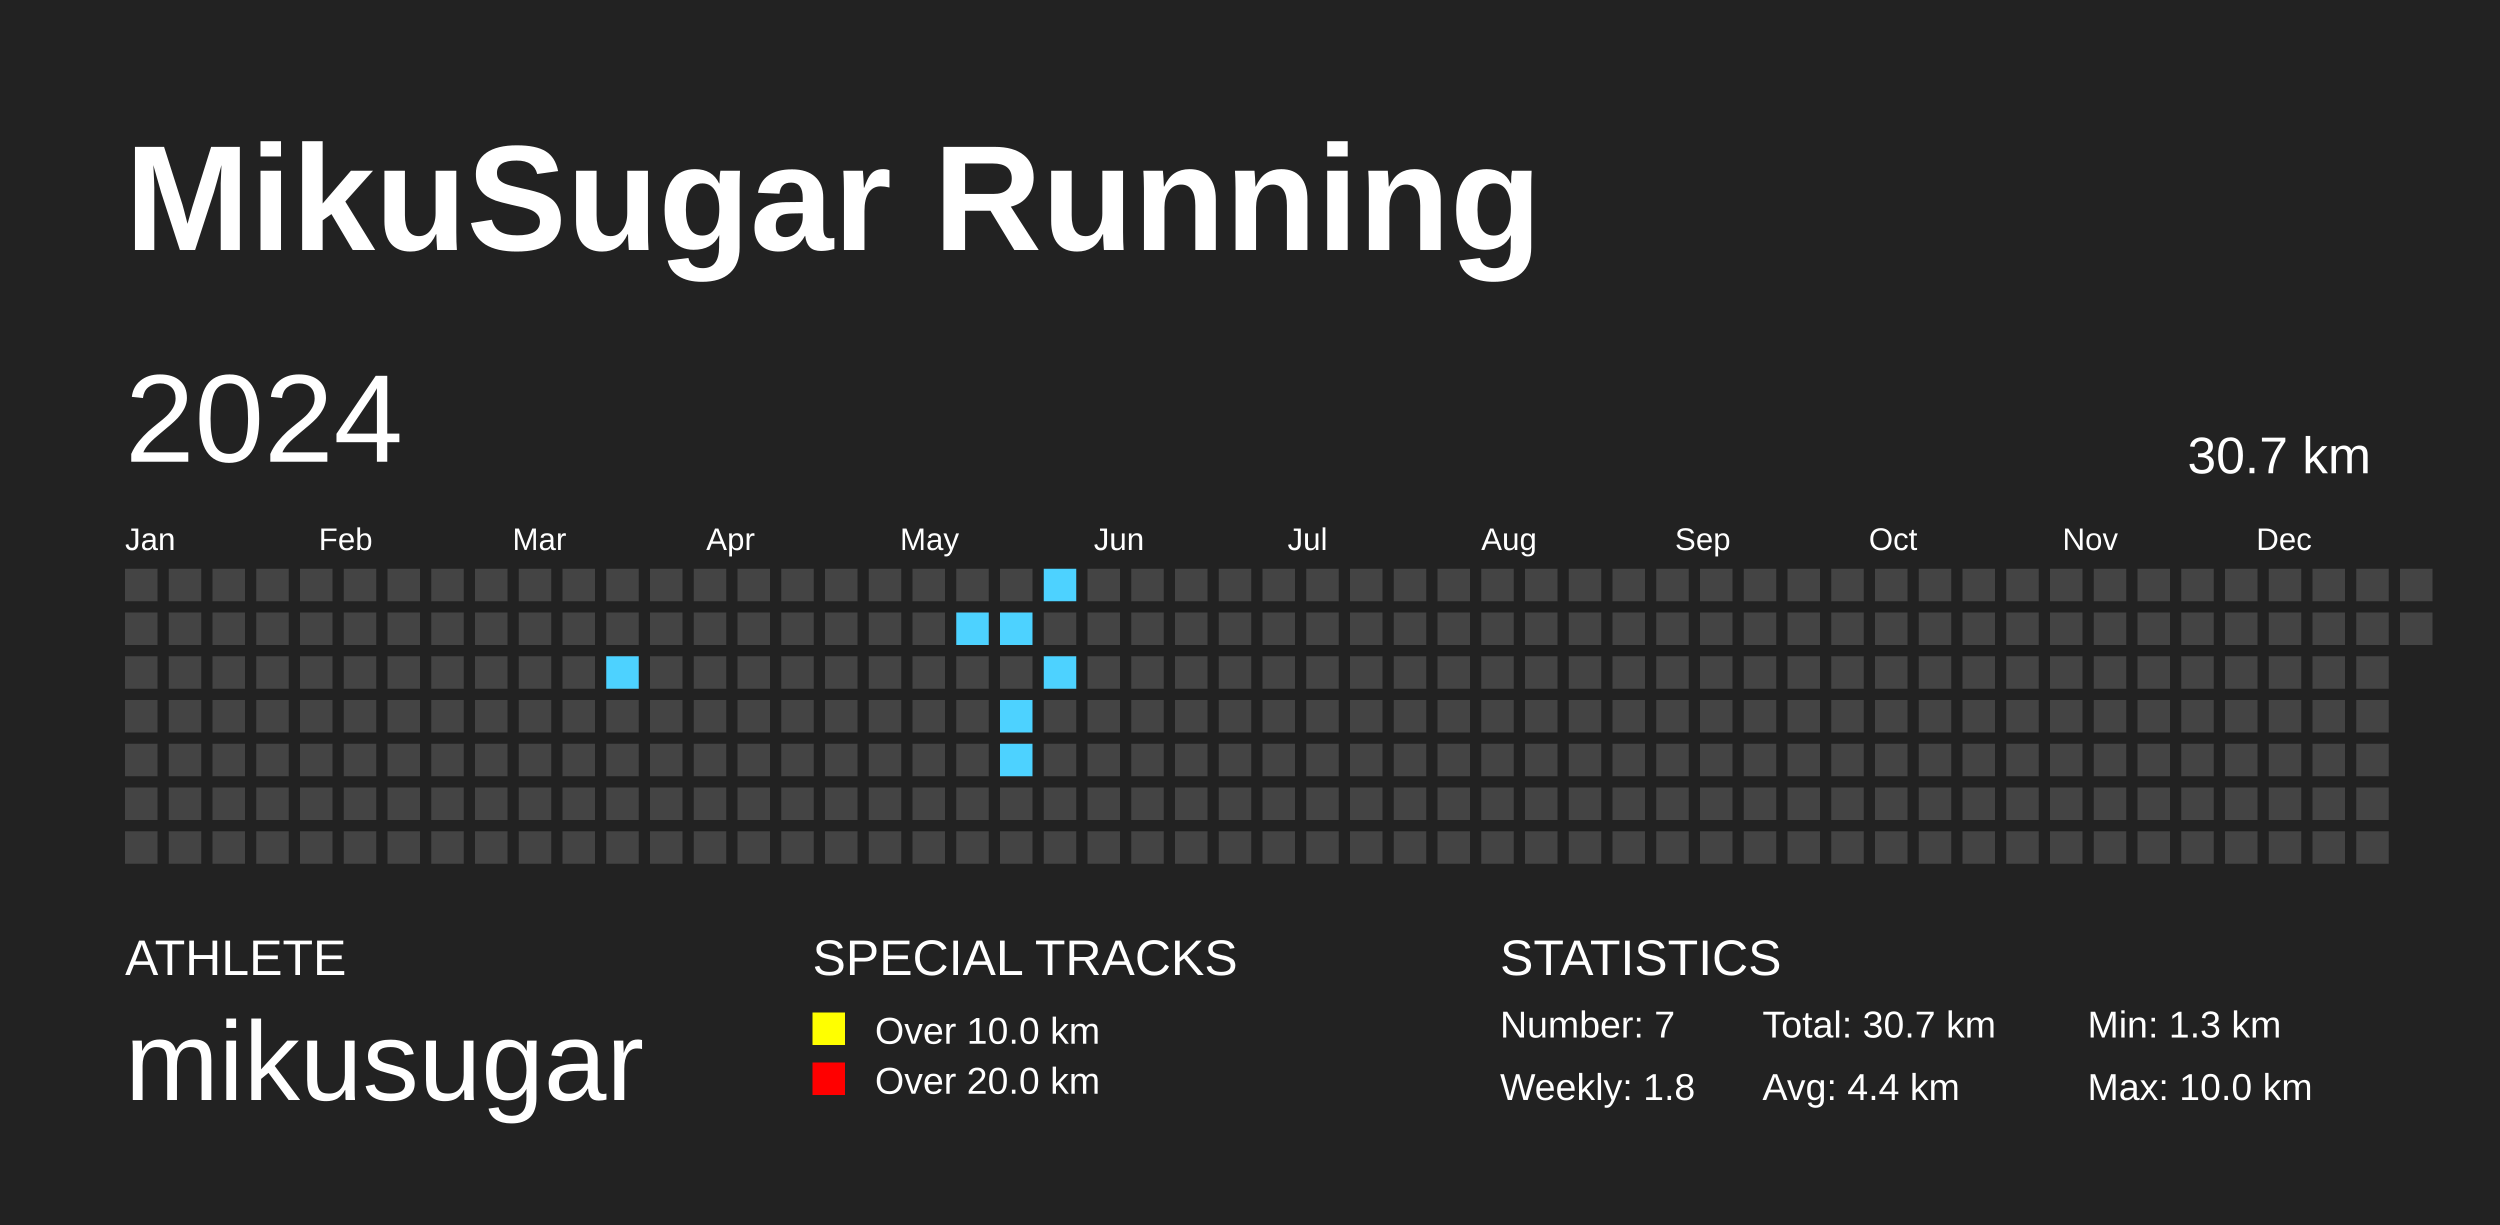
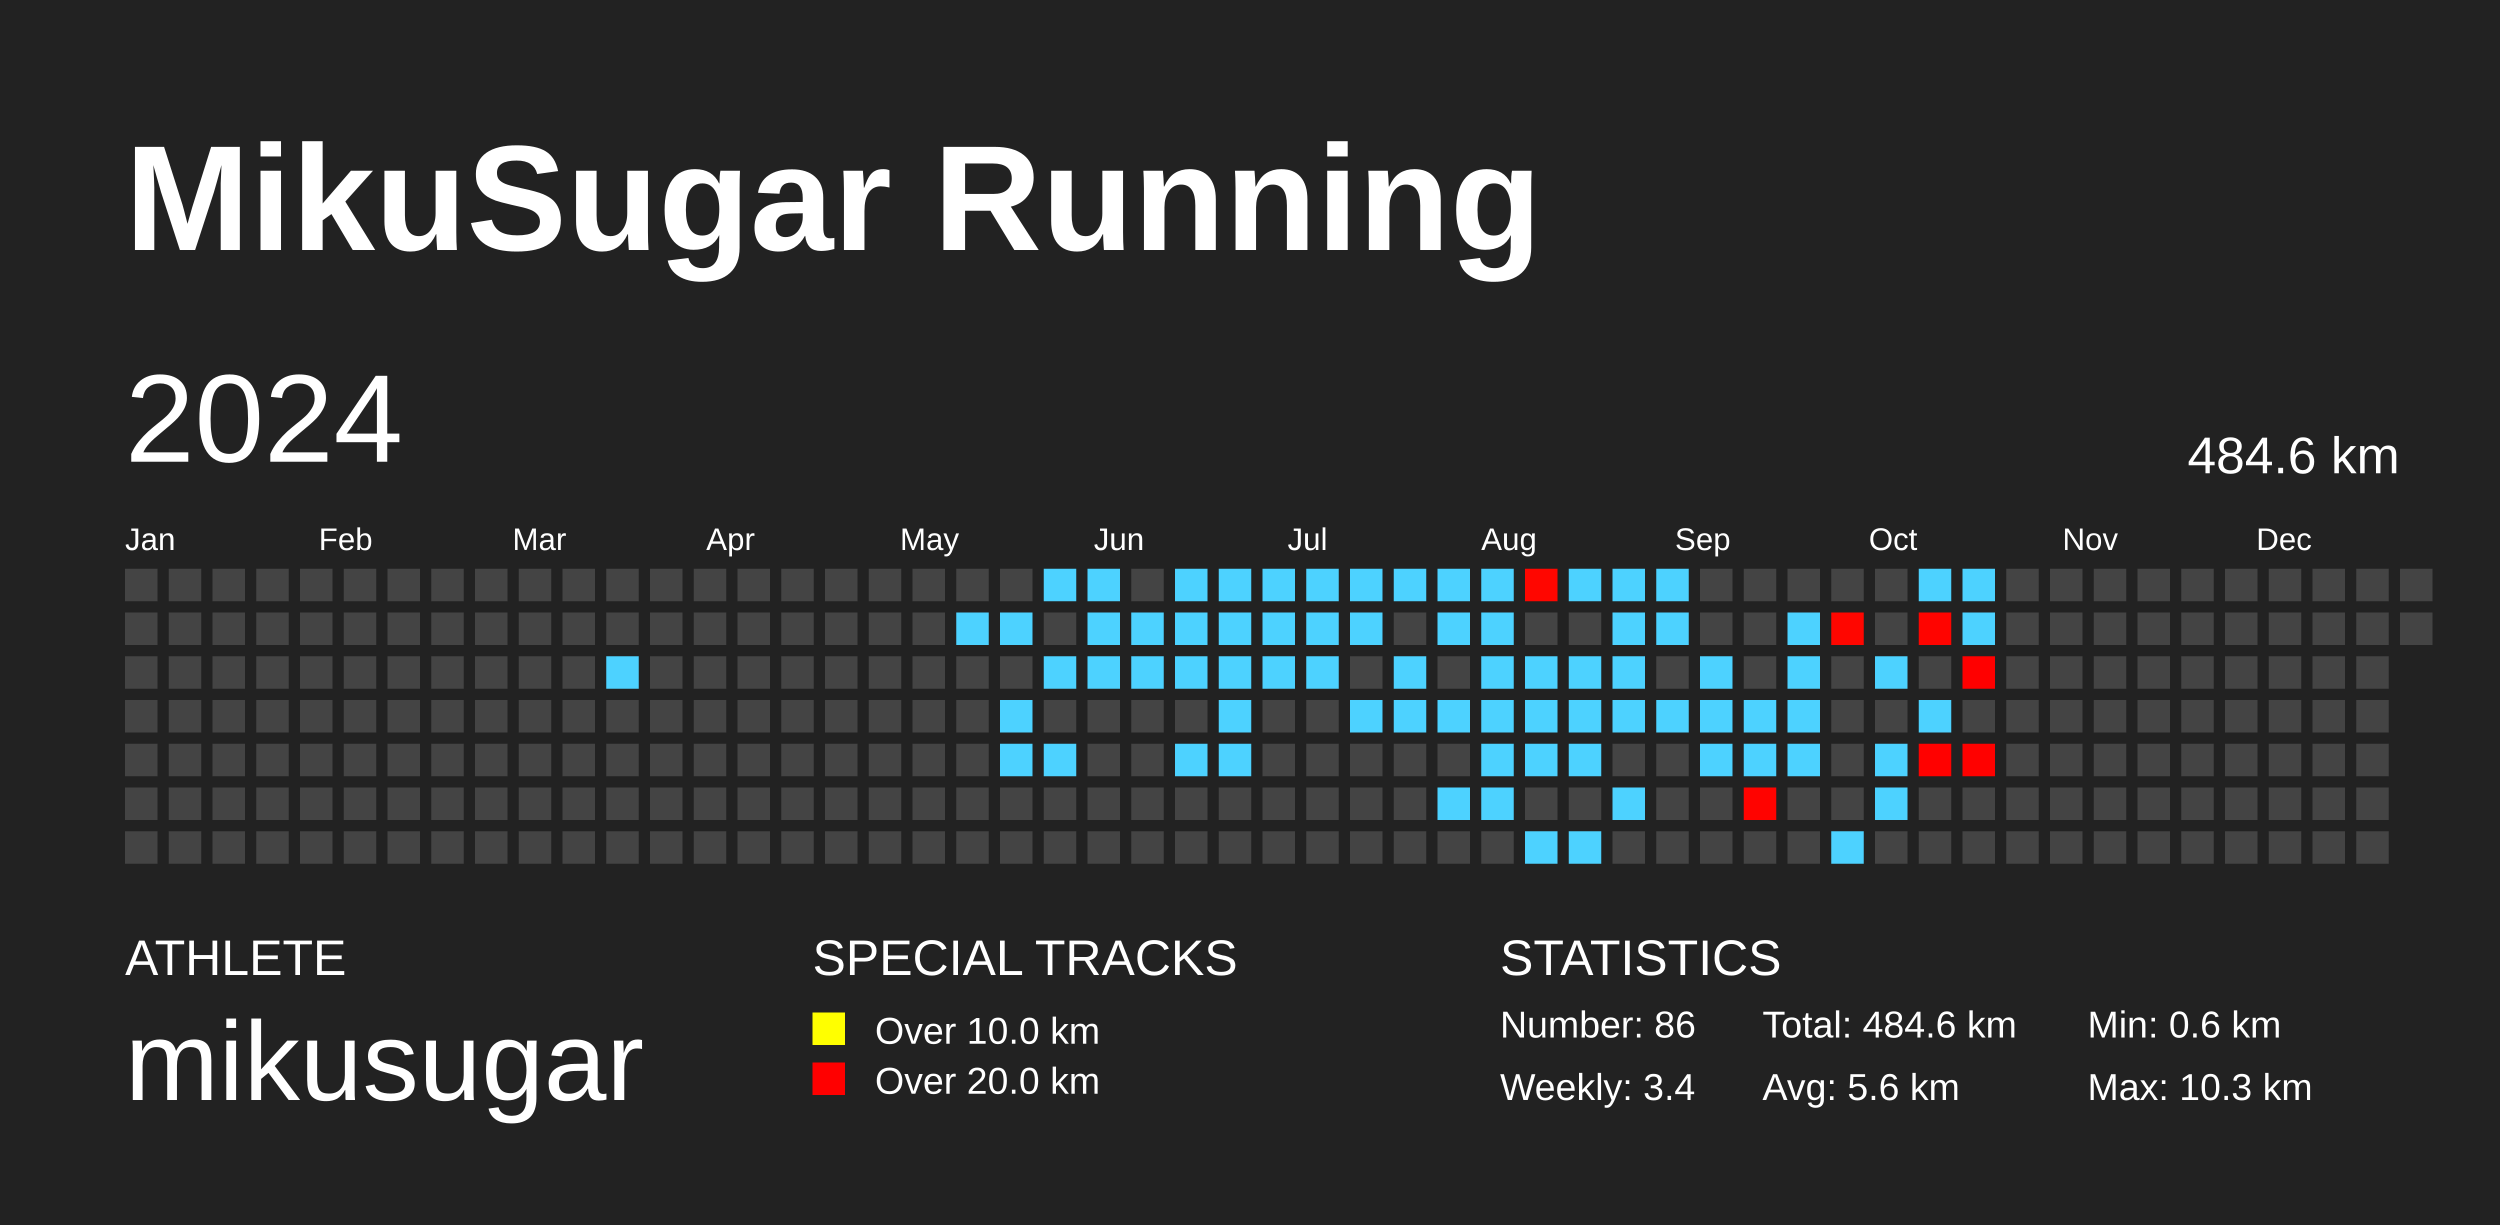
<svg xmlns="http://www.w3.org/2000/svg" baseProfile="full" height="98mm" version="1.1" viewBox="0,0,200,98" width="200mm">
  <defs />
  <rect fill="#222222" height="98" width="200" x="0" y="0" />
  <text fill="#FFFFFF" style="font-size:12px; font-family:Arial; font-weight:bold;" x="10" y="20">MikuSugar Running</text>
  <text fill="#FFFFFF" style="font-size:4px; font-family:Arial" x="10" y="78">ATHLETE</text>
  <text fill="#FFFFFF" style="font-size:9px; font-family:Arial" x="10" y="88">mikusugar</text>
  <text fill="#FFFFFF" style="font-size:4px; font-family:Arial" x="65" y="78">SPECIAL TRACKS</text>
  <rect fill="yellow" height="2.6" width="2.6" x="65" y="81" />
  <text fill="#FFFFFF" style="font-size:3px; font-family:Arial" x="70" y="83.5">Over 10.0 km</text>
  <rect fill="red" height="2.6" width="2.6" x="65" y="85" />
  <text fill="#FFFFFF" style="font-size:3px; font-family:Arial" x="70" y="87.5">Over 20.0 km</text>
  <text fill="#FFFFFF" style="font-size:4px; font-family:Arial" x="120" y="78">STATISTICS</text>
-   <text fill="#FFFFFF" style="font-size:3px; font-family:Arial" x="120" y="83">Number: 7</text>
-   <text fill="#FFFFFF" style="font-size:3px; font-family:Arial" x="120" y="88">Weekly: 1.8</text>
-   <text fill="#FFFFFF" style="font-size:3px; font-family:Arial" x="141" y="83">Total: 30.7 km</text>
-   <text fill="#FFFFFF" style="font-size:3px; font-family:Arial" x="141" y="88">Avg: 4.4 km</text>
-   <text fill="#FFFFFF" style="font-size:3px; font-family:Arial" x="167" y="83">Min: 1.3 km</text>
-   <text fill="#FFFFFF" style="font-size:3px; font-family:Arial" x="167" y="88">Max: 10.0 km</text>
+   <text fill="#FFFFFF" style="font-size:3px; font-family:Arial" x="120" y="83">Number: 86</text>
+   <text fill="#FFFFFF" style="font-size:3px; font-family:Arial" x="120" y="88">Weekly: 3.4</text>
+   <text fill="#FFFFFF" style="font-size:3px; font-family:Arial" x="141" y="83">Total: 484.6 km</text>
+   <text fill="#FFFFFF" style="font-size:3px; font-family:Arial" x="141" y="88">Avg: 5.6 km</text>
+   <text fill="#FFFFFF" style="font-size:3px; font-family:Arial" x="167" y="83">Min: 0.6 km</text>
+   <text fill="#FFFFFF" style="font-size:3px; font-family:Arial" x="167" y="88">Max: 10.3 km</text>
  <text dominant-baseline="hanging" fill="#FFFFFF" style="font-size:10.0px; font-family:Arial;" x="10" y="30">2024</text>
-   <text dominant-baseline="hanging" fill="#FFFFFF" style="font-size:4.125px; font-family:Arial;" x="175" y="35">30.7 km</text>
+   <text dominant-baseline="hanging" fill="#FFFFFF" style="font-size:4.125px; font-family:Arial;" x="175" y="35">484.6 km</text>
  <text fill="#FFFFFF" style="font-size:2.5px; font-family:Arial" x="10.0" y="44">Jan</text>
  <text fill="#FFFFFF" style="font-size:2.5px; font-family:Arial" x="25.5" y="44">Feb</text>
  <text fill="#FFFFFF" style="font-size:2.5px; font-family:Arial" x="41.0" y="44">Mar</text>
  <text fill="#FFFFFF" style="font-size:2.5px; font-family:Arial" x="56.5" y="44">Apr</text>
  <text fill="#FFFFFF" style="font-size:2.5px; font-family:Arial" x="72.0" y="44">May</text>
  <text fill="#FFFFFF" style="font-size:2.5px; font-family:Arial" x="87.5" y="44">Jun</text>
  <text fill="#FFFFFF" style="font-size:2.5px; font-family:Arial" x="103.0" y="44">Jul</text>
  <text fill="#FFFFFF" style="font-size:2.5px; font-family:Arial" x="118.5" y="44">Aug</text>
  <text fill="#FFFFFF" style="font-size:2.5px; font-family:Arial" x="134.0" y="44">Sep</text>
  <text fill="#FFFFFF" style="font-size:2.5px; font-family:Arial" x="149.5" y="44">Oct</text>
  <text fill="#FFFFFF" style="font-size:2.5px; font-family:Arial" x="165.0" y="44">Nov</text>
  <text fill="#FFFFFF" style="font-size:2.5px; font-family:Arial" x="180.5" y="44">Dec</text>
  <rect fill="#444444" height="2.6" width="2.6" x="10.0" y="45.5" />
  <rect fill="#444444" height="2.6" width="2.6" x="10.0" y="49.0" />
  <rect fill="#444444" height="2.6" width="2.6" x="10.0" y="52.5" />
  <rect fill="#444444" height="2.6" width="2.6" x="10.0" y="56.0" />
  <rect fill="#444444" height="2.6" width="2.6" x="10.0" y="59.5" />
  <rect fill="#444444" height="2.6" width="2.6" x="10.0" y="63.0" />
  <rect fill="#444444" height="2.6" width="2.6" x="10.0" y="66.5" />
  <rect fill="#444444" height="2.6" width="2.6" x="13.5" y="45.5" />
  <rect fill="#444444" height="2.6" width="2.6" x="13.5" y="49.0" />
  <rect fill="#444444" height="2.6" width="2.6" x="13.5" y="52.5" />
  <rect fill="#444444" height="2.6" width="2.6" x="13.5" y="56.0" />
  <rect fill="#444444" height="2.6" width="2.6" x="13.5" y="59.5" />
  <rect fill="#444444" height="2.6" width="2.6" x="13.5" y="63.0" />
  <rect fill="#444444" height="2.6" width="2.6" x="13.5" y="66.5" />
  <rect fill="#444444" height="2.6" width="2.6" x="17.0" y="45.5" />
  <rect fill="#444444" height="2.6" width="2.6" x="17.0" y="49.0" />
  <rect fill="#444444" height="2.6" width="2.6" x="17.0" y="52.5" />
  <rect fill="#444444" height="2.6" width="2.6" x="17.0" y="56.0" />
  <rect fill="#444444" height="2.6" width="2.6" x="17.0" y="59.5" />
  <rect fill="#444444" height="2.6" width="2.6" x="17.0" y="63.0" />
  <rect fill="#444444" height="2.6" width="2.6" x="17.0" y="66.5" />
  <rect fill="#444444" height="2.6" width="2.6" x="20.5" y="45.5" />
  <rect fill="#444444" height="2.6" width="2.6" x="20.5" y="49.0" />
  <rect fill="#444444" height="2.6" width="2.6" x="20.5" y="52.5" />
  <rect fill="#444444" height="2.6" width="2.6" x="20.5" y="56.0" />
  <rect fill="#444444" height="2.6" width="2.6" x="20.5" y="59.5" />
  <rect fill="#444444" height="2.6" width="2.6" x="20.5" y="63.0" />
  <rect fill="#444444" height="2.6" width="2.6" x="20.5" y="66.5" />
  <rect fill="#444444" height="2.6" width="2.6" x="24.0" y="45.5" />
  <rect fill="#444444" height="2.6" width="2.6" x="24.0" y="49.0" />
  <rect fill="#444444" height="2.6" width="2.6" x="24.0" y="52.5" />
  <rect fill="#444444" height="2.6" width="2.6" x="24.0" y="56.0" />
  <rect fill="#444444" height="2.6" width="2.6" x="24.0" y="59.5" />
  <rect fill="#444444" height="2.6" width="2.6" x="24.0" y="63.0" />
  <rect fill="#444444" height="2.6" width="2.6" x="24.0" y="66.5" />
  <rect fill="#444444" height="2.6" width="2.6" x="27.5" y="45.5" />
  <rect fill="#444444" height="2.6" width="2.6" x="27.5" y="49.0" />
  <rect fill="#444444" height="2.6" width="2.6" x="27.5" y="52.5" />
  <rect fill="#444444" height="2.6" width="2.6" x="27.5" y="56.0" />
  <rect fill="#444444" height="2.6" width="2.6" x="27.5" y="59.5" />
  <rect fill="#444444" height="2.6" width="2.6" x="27.5" y="63.0" />
  <rect fill="#444444" height="2.6" width="2.6" x="27.5" y="66.5" />
  <rect fill="#444444" height="2.6" width="2.6" x="31.0" y="45.5" />
  <rect fill="#444444" height="2.6" width="2.6" x="31.0" y="49.0" />
  <rect fill="#444444" height="2.6" width="2.6" x="31.0" y="52.5" />
  <rect fill="#444444" height="2.6" width="2.6" x="31.0" y="56.0" />
  <rect fill="#444444" height="2.6" width="2.6" x="31.0" y="59.5" />
  <rect fill="#444444" height="2.6" width="2.6" x="31.0" y="63.0" />
  <rect fill="#444444" height="2.6" width="2.6" x="31.0" y="66.5" />
  <rect fill="#444444" height="2.6" width="2.6" x="34.5" y="45.5" />
  <rect fill="#444444" height="2.6" width="2.6" x="34.5" y="49.0" />
  <rect fill="#444444" height="2.6" width="2.6" x="34.5" y="52.5" />
  <rect fill="#444444" height="2.6" width="2.6" x="34.5" y="56.0" />
  <rect fill="#444444" height="2.6" width="2.6" x="34.5" y="59.5" />
  <rect fill="#444444" height="2.6" width="2.6" x="34.5" y="63.0" />
  <rect fill="#444444" height="2.6" width="2.6" x="34.5" y="66.5" />
  <rect fill="#444444" height="2.6" width="2.6" x="38.0" y="45.5" />
  <rect fill="#444444" height="2.6" width="2.6" x="38.0" y="49.0" />
  <rect fill="#444444" height="2.6" width="2.6" x="38.0" y="52.5" />
  <rect fill="#444444" height="2.6" width="2.6" x="38.0" y="56.0" />
  <rect fill="#444444" height="2.6" width="2.6" x="38.0" y="59.5" />
  <rect fill="#444444" height="2.6" width="2.6" x="38.0" y="63.0" />
  <rect fill="#444444" height="2.6" width="2.6" x="38.0" y="66.5" />
  <rect fill="#444444" height="2.6" width="2.6" x="41.5" y="45.5" />
  <rect fill="#444444" height="2.6" width="2.6" x="41.5" y="49.0" />
  <rect fill="#444444" height="2.6" width="2.6" x="41.5" y="52.5" />
  <rect fill="#444444" height="2.6" width="2.6" x="41.5" y="56.0" />
  <rect fill="#444444" height="2.6" width="2.6" x="41.5" y="59.5" />
  <rect fill="#444444" height="2.6" width="2.6" x="41.5" y="63.0" />
  <rect fill="#444444" height="2.6" width="2.6" x="41.5" y="66.5" />
  <rect fill="#444444" height="2.6" width="2.6" x="45.0" y="45.5" />
  <rect fill="#444444" height="2.6" width="2.6" x="45.0" y="49.0" />
  <rect fill="#444444" height="2.6" width="2.6" x="45.0" y="52.5" />
  <rect fill="#444444" height="2.6" width="2.6" x="45.0" y="56.0" />
  <rect fill="#444444" height="2.6" width="2.6" x="45.0" y="59.5" />
  <rect fill="#444444" height="2.6" width="2.6" x="45.0" y="63.0" />
  <rect fill="#444444" height="2.6" width="2.6" x="45.0" y="66.5" />
  <rect fill="#444444" height="2.6" width="2.6" x="48.5" y="45.5" />
  <rect fill="#444444" height="2.6" width="2.6" x="48.5" y="49.0" />
  <rect fill="#4dd2ff" height="2.6" width="2.6" x="48.5" y="52.5" />
  <rect fill="#444444" height="2.6" width="2.6" x="48.5" y="56.0" />
  <rect fill="#444444" height="2.6" width="2.6" x="48.5" y="59.5" />
  <rect fill="#444444" height="2.6" width="2.6" x="48.5" y="63.0" />
  <rect fill="#444444" height="2.6" width="2.6" x="48.5" y="66.5" />
  <rect fill="#444444" height="2.6" width="2.6" x="52.0" y="45.5" />
  <rect fill="#444444" height="2.6" width="2.6" x="52.0" y="49.0" />
  <rect fill="#444444" height="2.6" width="2.6" x="52.0" y="52.5" />
  <rect fill="#444444" height="2.6" width="2.6" x="52.0" y="56.0" />
  <rect fill="#444444" height="2.6" width="2.6" x="52.0" y="59.5" />
  <rect fill="#444444" height="2.6" width="2.6" x="52.0" y="63.0" />
  <rect fill="#444444" height="2.6" width="2.6" x="52.0" y="66.5" />
  <rect fill="#444444" height="2.6" width="2.6" x="55.5" y="45.5" />
  <rect fill="#444444" height="2.6" width="2.6" x="55.5" y="49.0" />
  <rect fill="#444444" height="2.6" width="2.6" x="55.5" y="52.5" />
  <rect fill="#444444" height="2.6" width="2.6" x="55.5" y="56.0" />
  <rect fill="#444444" height="2.6" width="2.6" x="55.5" y="59.5" />
  <rect fill="#444444" height="2.6" width="2.6" x="55.5" y="63.0" />
  <rect fill="#444444" height="2.6" width="2.6" x="55.5" y="66.5" />
  <rect fill="#444444" height="2.6" width="2.6" x="59.0" y="45.5" />
  <rect fill="#444444" height="2.6" width="2.6" x="59.0" y="49.0" />
  <rect fill="#444444" height="2.6" width="2.6" x="59.0" y="52.5" />
  <rect fill="#444444" height="2.6" width="2.6" x="59.0" y="56.0" />
  <rect fill="#444444" height="2.6" width="2.6" x="59.0" y="59.5" />
  <rect fill="#444444" height="2.6" width="2.6" x="59.0" y="63.0" />
  <rect fill="#444444" height="2.6" width="2.6" x="59.0" y="66.5" />
  <rect fill="#444444" height="2.6" width="2.6" x="62.5" y="45.5" />
  <rect fill="#444444" height="2.6" width="2.6" x="62.5" y="49.0" />
  <rect fill="#444444" height="2.6" width="2.6" x="62.5" y="52.5" />
  <rect fill="#444444" height="2.6" width="2.6" x="62.5" y="56.0" />
  <rect fill="#444444" height="2.6" width="2.6" x="62.5" y="59.5" />
  <rect fill="#444444" height="2.6" width="2.6" x="62.5" y="63.0" />
  <rect fill="#444444" height="2.6" width="2.6" x="62.5" y="66.5" />
  <rect fill="#444444" height="2.6" width="2.6" x="66.0" y="45.5" />
  <rect fill="#444444" height="2.6" width="2.6" x="66.0" y="49.0" />
  <rect fill="#444444" height="2.6" width="2.6" x="66.0" y="52.5" />
  <rect fill="#444444" height="2.6" width="2.6" x="66.0" y="56.0" />
  <rect fill="#444444" height="2.6" width="2.6" x="66.0" y="59.5" />
  <rect fill="#444444" height="2.6" width="2.6" x="66.0" y="63.0" />
  <rect fill="#444444" height="2.6" width="2.6" x="66.0" y="66.5" />
  <rect fill="#444444" height="2.6" width="2.6" x="69.5" y="45.5" />
  <rect fill="#444444" height="2.6" width="2.6" x="69.5" y="49.0" />
  <rect fill="#444444" height="2.6" width="2.6" x="69.5" y="52.5" />
  <rect fill="#444444" height="2.6" width="2.6" x="69.5" y="56.0" />
  <rect fill="#444444" height="2.6" width="2.6" x="69.5" y="59.5" />
  <rect fill="#444444" height="2.6" width="2.6" x="69.5" y="63.0" />
  <rect fill="#444444" height="2.6" width="2.6" x="69.5" y="66.5" />
  <rect fill="#444444" height="2.6" width="2.6" x="73.0" y="45.5" />
  <rect fill="#444444" height="2.6" width="2.6" x="73.0" y="49.0" />
  <rect fill="#444444" height="2.6" width="2.6" x="73.0" y="52.5" />
  <rect fill="#444444" height="2.6" width="2.6" x="73.0" y="56.0" />
  <rect fill="#444444" height="2.6" width="2.6" x="73.0" y="59.5" />
  <rect fill="#444444" height="2.6" width="2.6" x="73.0" y="63.0" />
  <rect fill="#444444" height="2.6" width="2.6" x="73.0" y="66.5" />
  <rect fill="#444444" height="2.6" width="2.6" x="76.5" y="45.5" />
  <rect fill="#4dd2ff" height="2.6" width="2.6" x="76.5" y="49.0" />
  <rect fill="#444444" height="2.6" width="2.6" x="76.5" y="52.5" />
  <rect fill="#444444" height="2.6" width="2.6" x="76.5" y="56.0" />
  <rect fill="#444444" height="2.6" width="2.6" x="76.5" y="59.5" />
  <rect fill="#444444" height="2.6" width="2.6" x="76.5" y="63.0" />
  <rect fill="#444444" height="2.6" width="2.6" x="76.5" y="66.5" />
  <rect fill="#444444" height="2.6" width="2.6" x="80.0" y="45.5" />
  <rect fill="#4dd2ff" height="2.6" width="2.6" x="80.0" y="49.0" />
  <rect fill="#444444" height="2.6" width="2.6" x="80.0" y="52.5" />
  <rect fill="#4dd2ff" height="2.6" width="2.6" x="80.0" y="56.0" />
  <rect fill="#4dd2ff" height="2.6" width="2.6" x="80.0" y="59.5" />
  <rect fill="#444444" height="2.6" width="2.6" x="80.0" y="63.0" />
  <rect fill="#444444" height="2.6" width="2.6" x="80.0" y="66.5" />
  <rect fill="#4dd2ff" height="2.6" width="2.6" x="83.5" y="45.5" />
  <rect fill="#444444" height="2.6" width="2.6" x="83.5" y="49.0" />
  <rect fill="#4dd2ff" height="2.6" width="2.6" x="83.5" y="52.5" />
  <rect fill="#444444" height="2.6" width="2.6" x="83.5" y="56.0" />
-   <rect fill="#444444" height="2.6" width="2.6" x="83.5" y="59.5" />
+   <rect fill="#4dd2ff" height="2.6" width="2.6" x="83.5" y="59.5" />
  <rect fill="#444444" height="2.6" width="2.6" x="83.5" y="63.0" />
  <rect fill="#444444" height="2.6" width="2.6" x="83.5" y="66.5" />
-   <rect fill="#444444" height="2.6" width="2.6" x="87.0" y="45.5" />
-   <rect fill="#444444" height="2.6" width="2.6" x="87.0" y="49.0" />
-   <rect fill="#444444" height="2.6" width="2.6" x="87.0" y="52.5" />
+   <rect fill="#4dd2ff" height="2.6" width="2.6" x="87.0" y="45.5" />
+   <rect fill="#4dd2ff" height="2.6" width="2.6" x="87.0" y="49.0" />
+   <rect fill="#4dd2ff" height="2.6" width="2.6" x="87.0" y="52.5" />
  <rect fill="#444444" height="2.6" width="2.6" x="87.0" y="56.0" />
  <rect fill="#444444" height="2.6" width="2.6" x="87.0" y="59.5" />
  <rect fill="#444444" height="2.6" width="2.6" x="87.0" y="63.0" />
  <rect fill="#444444" height="2.6" width="2.6" x="87.0" y="66.5" />
  <rect fill="#444444" height="2.6" width="2.6" x="90.5" y="45.5" />
-   <rect fill="#444444" height="2.6" width="2.6" x="90.5" y="49.0" />
-   <rect fill="#444444" height="2.6" width="2.6" x="90.5" y="52.5" />
+   <rect fill="#4dd2ff" height="2.6" width="2.6" x="90.5" y="49.0" />
+   <rect fill="#4dd2ff" height="2.6" width="2.6" x="90.5" y="52.5" />
  <rect fill="#444444" height="2.6" width="2.6" x="90.5" y="56.0" />
  <rect fill="#444444" height="2.6" width="2.6" x="90.5" y="59.5" />
  <rect fill="#444444" height="2.6" width="2.6" x="90.5" y="63.0" />
  <rect fill="#444444" height="2.6" width="2.6" x="90.5" y="66.5" />
-   <rect fill="#444444" height="2.6" width="2.6" x="94.0" y="45.5" />
-   <rect fill="#444444" height="2.6" width="2.6" x="94.0" y="49.0" />
-   <rect fill="#444444" height="2.6" width="2.6" x="94.0" y="52.5" />
+   <rect fill="#4dd2ff" height="2.6" width="2.6" x="94.0" y="45.5" />
+   <rect fill="#4dd2ff" height="2.6" width="2.6" x="94.0" y="49.0" />
+   <rect fill="#4dd2ff" height="2.6" width="2.6" x="94.0" y="52.5" />
  <rect fill="#444444" height="2.6" width="2.6" x="94.0" y="56.0" />
-   <rect fill="#444444" height="2.6" width="2.6" x="94.0" y="59.5" />
+   <rect fill="#4dd2ff" height="2.6" width="2.6" x="94.0" y="59.5" />
  <rect fill="#444444" height="2.6" width="2.6" x="94.0" y="63.0" />
  <rect fill="#444444" height="2.6" width="2.6" x="94.0" y="66.5" />
-   <rect fill="#444444" height="2.6" width="2.6" x="97.5" y="45.5" />
-   <rect fill="#444444" height="2.6" width="2.6" x="97.5" y="49.0" />
-   <rect fill="#444444" height="2.6" width="2.6" x="97.5" y="52.5" />
-   <rect fill="#444444" height="2.6" width="2.6" x="97.5" y="56.0" />
-   <rect fill="#444444" height="2.6" width="2.6" x="97.5" y="59.5" />
+   <rect fill="#4dd2ff" height="2.6" width="2.6" x="97.5" y="45.5" />
+   <rect fill="#4dd2ff" height="2.6" width="2.6" x="97.5" y="49.0" />
+   <rect fill="#4dd2ff" height="2.6" width="2.6" x="97.5" y="52.5" />
+   <rect fill="#4dd2ff" height="2.6" width="2.6" x="97.5" y="56.0" />
+   <rect fill="#4dd2ff" height="2.6" width="2.6" x="97.5" y="59.5" />
  <rect fill="#444444" height="2.6" width="2.6" x="97.5" y="63.0" />
  <rect fill="#444444" height="2.6" width="2.6" x="97.5" y="66.5" />
-   <rect fill="#444444" height="2.6" width="2.6" x="101.0" y="45.5" />
-   <rect fill="#444444" height="2.6" width="2.6" x="101.0" y="49.0" />
-   <rect fill="#444444" height="2.6" width="2.6" x="101.0" y="52.5" />
+   <rect fill="#4dd2ff" height="2.6" width="2.6" x="101.0" y="45.5" />
+   <rect fill="#4dd2ff" height="2.6" width="2.6" x="101.0" y="49.0" />
+   <rect fill="#4dd2ff" height="2.6" width="2.6" x="101.0" y="52.5" />
  <rect fill="#444444" height="2.6" width="2.6" x="101.0" y="56.0" />
  <rect fill="#444444" height="2.6" width="2.6" x="101.0" y="59.5" />
  <rect fill="#444444" height="2.6" width="2.6" x="101.0" y="63.0" />
  <rect fill="#444444" height="2.6" width="2.6" x="101.0" y="66.5" />
-   <rect fill="#444444" height="2.6" width="2.6" x="104.5" y="45.5" />
-   <rect fill="#444444" height="2.6" width="2.6" x="104.5" y="49.0" />
-   <rect fill="#444444" height="2.6" width="2.6" x="104.5" y="52.5" />
+   <rect fill="#4dd2ff" height="2.6" width="2.6" x="104.5" y="45.5" />
+   <rect fill="#4dd2ff" height="2.6" width="2.6" x="104.5" y="49.0" />
+   <rect fill="#4dd2ff" height="2.6" width="2.6" x="104.5" y="52.5" />
  <rect fill="#444444" height="2.6" width="2.6" x="104.5" y="56.0" />
  <rect fill="#444444" height="2.6" width="2.6" x="104.5" y="59.5" />
  <rect fill="#444444" height="2.6" width="2.6" x="104.5" y="63.0" />
  <rect fill="#444444" height="2.6" width="2.6" x="104.5" y="66.5" />
-   <rect fill="#444444" height="2.6" width="2.6" x="108.0" y="45.5" />
-   <rect fill="#444444" height="2.6" width="2.6" x="108.0" y="49.0" />
+   <rect fill="#4dd2ff" height="2.6" width="2.6" x="108.0" y="45.5" />
+   <rect fill="#4dd2ff" height="2.6" width="2.6" x="108.0" y="49.0" />
  <rect fill="#444444" height="2.6" width="2.6" x="108.0" y="52.5" />
-   <rect fill="#444444" height="2.6" width="2.6" x="108.0" y="56.0" />
+   <rect fill="#4dd2ff" height="2.6" width="2.6" x="108.0" y="56.0" />
  <rect fill="#444444" height="2.6" width="2.6" x="108.0" y="59.5" />
  <rect fill="#444444" height="2.6" width="2.6" x="108.0" y="63.0" />
  <rect fill="#444444" height="2.6" width="2.6" x="108.0" y="66.5" />
-   <rect fill="#444444" height="2.6" width="2.6" x="111.5" y="45.5" />
+   <rect fill="#4dd2ff" height="2.6" width="2.6" x="111.5" y="45.5" />
  <rect fill="#444444" height="2.6" width="2.6" x="111.5" y="49.0" />
-   <rect fill="#444444" height="2.6" width="2.6" x="111.5" y="52.5" />
-   <rect fill="#444444" height="2.6" width="2.6" x="111.5" y="56.0" />
+   <rect fill="#4dd2ff" height="2.6" width="2.6" x="111.5" y="52.5" />
+   <rect fill="#4dd2ff" height="2.6" width="2.6" x="111.5" y="56.0" />
  <rect fill="#444444" height="2.6" width="2.6" x="111.5" y="59.5" />
  <rect fill="#444444" height="2.6" width="2.6" x="111.5" y="63.0" />
  <rect fill="#444444" height="2.6" width="2.6" x="111.5" y="66.5" />
-   <rect fill="#444444" height="2.6" width="2.6" x="115.0" y="45.5" />
-   <rect fill="#444444" height="2.6" width="2.6" x="115.0" y="49.0" />
+   <rect fill="#4dd2ff" height="2.6" width="2.6" x="115.0" y="45.5" />
+   <rect fill="#4dd2ff" height="2.6" width="2.6" x="115.0" y="49.0" />
  <rect fill="#444444" height="2.6" width="2.6" x="115.0" y="52.5" />
-   <rect fill="#444444" height="2.6" width="2.6" x="115.0" y="56.0" />
+   <rect fill="#4dd2ff" height="2.6" width="2.6" x="115.0" y="56.0" />
  <rect fill="#444444" height="2.6" width="2.6" x="115.0" y="59.5" />
-   <rect fill="#444444" height="2.6" width="2.6" x="115.0" y="63.0" />
+   <rect fill="#4dd2ff" height="2.6" width="2.6" x="115.0" y="63.0" />
  <rect fill="#444444" height="2.6" width="2.6" x="115.0" y="66.5" />
-   <rect fill="#444444" height="2.6" width="2.6" x="118.5" y="45.5" />
-   <rect fill="#444444" height="2.6" width="2.6" x="118.5" y="49.0" />
-   <rect fill="#444444" height="2.6" width="2.6" x="118.5" y="52.5" />
-   <rect fill="#444444" height="2.6" width="2.6" x="118.5" y="56.0" />
-   <rect fill="#444444" height="2.6" width="2.6" x="118.5" y="59.5" />
-   <rect fill="#444444" height="2.6" width="2.6" x="118.5" y="63.0" />
+   <rect fill="#4dd2ff" height="2.6" width="2.6" x="118.5" y="45.5" />
+   <rect fill="#4dd2ff" height="2.6" width="2.6" x="118.5" y="49.0" />
+   <rect fill="#4dd2ff" height="2.6" width="2.6" x="118.5" y="52.5" />
+   <rect fill="#4dd2ff" height="2.6" width="2.6" x="118.5" y="56.0" />
+   <rect fill="#4dd2ff" height="2.6" width="2.6" x="118.5" y="59.5" />
+   <rect fill="#4dd2ff" height="2.6" width="2.6" x="118.5" y="63.0" />
  <rect fill="#444444" height="2.6" width="2.6" x="118.5" y="66.5" />
-   <rect fill="#444444" height="2.6" width="2.6" x="122.0" y="45.5" />
+   <rect fill="#ff0600" height="2.6" width="2.6" x="122.0" y="45.5" />
  <rect fill="#444444" height="2.6" width="2.6" x="122.0" y="49.0" />
-   <rect fill="#444444" height="2.6" width="2.6" x="122.0" y="52.5" />
-   <rect fill="#444444" height="2.6" width="2.6" x="122.0" y="56.0" />
-   <rect fill="#444444" height="2.6" width="2.6" x="122.0" y="59.5" />
+   <rect fill="#4dd2ff" height="2.6" width="2.6" x="122.0" y="52.5" />
+   <rect fill="#4dd2ff" height="2.6" width="2.6" x="122.0" y="56.0" />
+   <rect fill="#4dd2ff" height="2.6" width="2.6" x="122.0" y="59.5" />
  <rect fill="#444444" height="2.6" width="2.6" x="122.0" y="63.0" />
-   <rect fill="#444444" height="2.6" width="2.6" x="122.0" y="66.5" />
-   <rect fill="#444444" height="2.6" width="2.6" x="125.5" y="45.5" />
+   <rect fill="#4dd2ff" height="2.6" width="2.6" x="122.0" y="66.5" />
+   <rect fill="#4dd2ff" height="2.6" width="2.6" x="125.5" y="45.5" />
  <rect fill="#444444" height="2.6" width="2.6" x="125.5" y="49.0" />
-   <rect fill="#444444" height="2.6" width="2.6" x="125.5" y="52.5" />
-   <rect fill="#444444" height="2.6" width="2.6" x="125.5" y="56.0" />
-   <rect fill="#444444" height="2.6" width="2.6" x="125.5" y="59.5" />
+   <rect fill="#4dd2ff" height="2.6" width="2.6" x="125.5" y="52.5" />
+   <rect fill="#4dd2ff" height="2.6" width="2.6" x="125.5" y="56.0" />
+   <rect fill="#4dd2ff" height="2.6" width="2.6" x="125.5" y="59.5" />
  <rect fill="#444444" height="2.6" width="2.6" x="125.5" y="63.0" />
-   <rect fill="#444444" height="2.6" width="2.6" x="125.5" y="66.5" />
-   <rect fill="#444444" height="2.6" width="2.6" x="129.0" y="45.5" />
-   <rect fill="#444444" height="2.6" width="2.6" x="129.0" y="49.0" />
-   <rect fill="#444444" height="2.6" width="2.6" x="129.0" y="52.5" />
-   <rect fill="#444444" height="2.6" width="2.6" x="129.0" y="56.0" />
+   <rect fill="#4dd2ff" height="2.6" width="2.6" x="125.5" y="66.5" />
+   <rect fill="#4dd2ff" height="2.6" width="2.6" x="129.0" y="45.5" />
+   <rect fill="#4dd2ff" height="2.6" width="2.6" x="129.0" y="49.0" />
+   <rect fill="#4dd2ff" height="2.6" width="2.6" x="129.0" y="52.5" />
+   <rect fill="#4dd2ff" height="2.6" width="2.6" x="129.0" y="56.0" />
  <rect fill="#444444" height="2.6" width="2.6" x="129.0" y="59.5" />
-   <rect fill="#444444" height="2.6" width="2.6" x="129.0" y="63.0" />
+   <rect fill="#4dd2ff" height="2.6" width="2.6" x="129.0" y="63.0" />
  <rect fill="#444444" height="2.6" width="2.6" x="129.0" y="66.5" />
-   <rect fill="#444444" height="2.6" width="2.6" x="132.5" y="45.5" />
-   <rect fill="#444444" height="2.6" width="2.6" x="132.5" y="49.0" />
+   <rect fill="#4dd2ff" height="2.6" width="2.6" x="132.5" y="45.5" />
+   <rect fill="#4dd2ff" height="2.6" width="2.6" x="132.5" y="49.0" />
  <rect fill="#444444" height="2.6" width="2.6" x="132.5" y="52.5" />
-   <rect fill="#444444" height="2.6" width="2.6" x="132.5" y="56.0" />
+   <rect fill="#4dd2ff" height="2.6" width="2.6" x="132.5" y="56.0" />
  <rect fill="#444444" height="2.6" width="2.6" x="132.5" y="59.5" />
  <rect fill="#444444" height="2.6" width="2.6" x="132.5" y="63.0" />
  <rect fill="#444444" height="2.6" width="2.6" x="132.5" y="66.5" />
  <rect fill="#444444" height="2.6" width="2.6" x="136.0" y="45.5" />
  <rect fill="#444444" height="2.6" width="2.6" x="136.0" y="49.0" />
-   <rect fill="#444444" height="2.6" width="2.6" x="136.0" y="52.5" />
-   <rect fill="#444444" height="2.6" width="2.6" x="136.0" y="56.0" />
-   <rect fill="#444444" height="2.6" width="2.6" x="136.0" y="59.5" />
+   <rect fill="#4dd2ff" height="2.6" width="2.6" x="136.0" y="52.5" />
+   <rect fill="#4dd2ff" height="2.6" width="2.6" x="136.0" y="56.0" />
+   <rect fill="#4dd2ff" height="2.6" width="2.6" x="136.0" y="59.5" />
  <rect fill="#444444" height="2.6" width="2.6" x="136.0" y="63.0" />
  <rect fill="#444444" height="2.6" width="2.6" x="136.0" y="66.5" />
  <rect fill="#444444" height="2.6" width="2.6" x="139.5" y="45.5" />
  <rect fill="#444444" height="2.6" width="2.6" x="139.5" y="49.0" />
  <rect fill="#444444" height="2.6" width="2.6" x="139.5" y="52.5" />
-   <rect fill="#444444" height="2.6" width="2.6" x="139.5" y="56.0" />
-   <rect fill="#444444" height="2.6" width="2.6" x="139.5" y="59.5" />
-   <rect fill="#444444" height="2.6" width="2.6" x="139.5" y="63.0" />
+   <rect fill="#4dd2ff" height="2.6" width="2.6" x="139.5" y="56.0" />
+   <rect fill="#4dd2ff" height="2.6" width="2.6" x="139.5" y="59.5" />
+   <rect fill="#ff0300" height="2.6" width="2.6" x="139.5" y="63.0" />
  <rect fill="#444444" height="2.6" width="2.6" x="139.5" y="66.5" />
  <rect fill="#444444" height="2.6" width="2.6" x="143.0" y="45.5" />
-   <rect fill="#444444" height="2.6" width="2.6" x="143.0" y="49.0" />
-   <rect fill="#444444" height="2.6" width="2.6" x="143.0" y="52.5" />
-   <rect fill="#444444" height="2.6" width="2.6" x="143.0" y="56.0" />
-   <rect fill="#444444" height="2.6" width="2.6" x="143.0" y="59.5" />
+   <rect fill="#4dd2ff" height="2.6" width="2.6" x="143.0" y="49.0" />
+   <rect fill="#4dd2ff" height="2.6" width="2.6" x="143.0" y="52.5" />
+   <rect fill="#4dd2ff" height="2.6" width="2.6" x="143.0" y="56.0" />
+   <rect fill="#4dd2ff" height="2.6" width="2.6" x="143.0" y="59.5" />
  <rect fill="#444444" height="2.6" width="2.6" x="143.0" y="63.0" />
  <rect fill="#444444" height="2.6" width="2.6" x="143.0" y="66.5" />
  <rect fill="#444444" height="2.6" width="2.6" x="146.5" y="45.5" />
-   <rect fill="#444444" height="2.6" width="2.6" x="146.5" y="49.0" />
+   <rect fill="#ff0600" height="2.6" width="2.6" x="146.5" y="49.0" />
  <rect fill="#444444" height="2.6" width="2.6" x="146.5" y="52.5" />
  <rect fill="#444444" height="2.6" width="2.6" x="146.5" y="56.0" />
  <rect fill="#444444" height="2.6" width="2.6" x="146.5" y="59.5" />
  <rect fill="#444444" height="2.6" width="2.6" x="146.5" y="63.0" />
-   <rect fill="#444444" height="2.6" width="2.6" x="146.5" y="66.5" />
+   <rect fill="#4dd2ff" height="2.6" width="2.6" x="146.5" y="66.5" />
  <rect fill="#444444" height="2.6" width="2.6" x="150.0" y="45.5" />
  <rect fill="#444444" height="2.6" width="2.6" x="150.0" y="49.0" />
-   <rect fill="#444444" height="2.6" width="2.6" x="150.0" y="52.5" />
+   <rect fill="#4dd2ff" height="2.6" width="2.6" x="150.0" y="52.5" />
  <rect fill="#444444" height="2.6" width="2.6" x="150.0" y="56.0" />
-   <rect fill="#444444" height="2.6" width="2.6" x="150.0" y="59.5" />
-   <rect fill="#444444" height="2.6" width="2.6" x="150.0" y="63.0" />
+   <rect fill="#4dd2ff" height="2.6" width="2.6" x="150.0" y="59.5" />
+   <rect fill="#4dd2ff" height="2.6" width="2.6" x="150.0" y="63.0" />
  <rect fill="#444444" height="2.6" width="2.6" x="150.0" y="66.5" />
-   <rect fill="#444444" height="2.6" width="2.6" x="153.5" y="45.5" />
-   <rect fill="#444444" height="2.6" width="2.6" x="153.5" y="49.0" />
+   <rect fill="#4dd2ff" height="2.6" width="2.6" x="153.5" y="45.5" />
+   <rect fill="#ff0400" height="2.6" width="2.6" x="153.5" y="49.0" />
  <rect fill="#444444" height="2.6" width="2.6" x="153.5" y="52.5" />
-   <rect fill="#444444" height="2.6" width="2.6" x="153.5" y="56.0" />
-   <rect fill="#444444" height="2.6" width="2.6" x="153.5" y="59.5" />
+   <rect fill="#4dd2ff" height="2.6" width="2.6" x="153.5" y="56.0" />
+   <rect fill="#ff0100" height="2.6" width="2.6" x="153.5" y="59.5" />
  <rect fill="#444444" height="2.6" width="2.6" x="153.5" y="63.0" />
  <rect fill="#444444" height="2.6" width="2.6" x="153.5" y="66.5" />
-   <rect fill="#444444" height="2.6" width="2.6" x="157.0" y="45.5" />
-   <rect fill="#444444" height="2.6" width="2.6" x="157.0" y="49.0" />
-   <rect fill="#444444" height="2.6" width="2.6" x="157.0" y="52.5" />
+   <rect fill="#4dd2ff" height="2.6" width="2.6" x="157.0" y="45.5" />
+   <rect fill="#4dd2ff" height="2.6" width="2.6" x="157.0" y="49.0" />
+   <rect fill="#ff0000" height="2.6" width="2.6" x="157.0" y="52.5" />
  <rect fill="#444444" height="2.6" width="2.6" x="157.0" y="56.0" />
-   <rect fill="#444444" height="2.6" width="2.6" x="157.0" y="59.5" />
+   <rect fill="#ff0100" height="2.6" width="2.6" x="157.0" y="59.5" />
  <rect fill="#444444" height="2.6" width="2.6" x="157.0" y="63.0" />
  <rect fill="#444444" height="2.6" width="2.6" x="157.0" y="66.5" />
  <rect fill="#444444" height="2.6" width="2.6" x="160.5" y="45.5" />
  <rect fill="#444444" height="2.6" width="2.6" x="160.5" y="49.0" />
  <rect fill="#444444" height="2.6" width="2.6" x="160.5" y="52.5" />
  <rect fill="#444444" height="2.6" width="2.6" x="160.5" y="56.0" />
  <rect fill="#444444" height="2.6" width="2.6" x="160.5" y="59.5" />
  <rect fill="#444444" height="2.6" width="2.6" x="160.5" y="63.0" />
  <rect fill="#444444" height="2.6" width="2.6" x="160.5" y="66.5" />
  <rect fill="#444444" height="2.6" width="2.6" x="164.0" y="45.5" />
  <rect fill="#444444" height="2.6" width="2.6" x="164.0" y="49.0" />
  <rect fill="#444444" height="2.6" width="2.6" x="164.0" y="52.5" />
  <rect fill="#444444" height="2.6" width="2.6" x="164.0" y="56.0" />
  <rect fill="#444444" height="2.6" width="2.6" x="164.0" y="59.5" />
  <rect fill="#444444" height="2.6" width="2.6" x="164.0" y="63.0" />
  <rect fill="#444444" height="2.6" width="2.6" x="164.0" y="66.5" />
  <rect fill="#444444" height="2.6" width="2.6" x="167.5" y="45.5" />
  <rect fill="#444444" height="2.6" width="2.6" x="167.5" y="49.0" />
  <rect fill="#444444" height="2.6" width="2.6" x="167.5" y="52.5" />
  <rect fill="#444444" height="2.6" width="2.6" x="167.5" y="56.0" />
  <rect fill="#444444" height="2.6" width="2.6" x="167.5" y="59.5" />
  <rect fill="#444444" height="2.6" width="2.6" x="167.5" y="63.0" />
  <rect fill="#444444" height="2.6" width="2.6" x="167.5" y="66.5" />
  <rect fill="#444444" height="2.6" width="2.6" x="171.0" y="45.5" />
  <rect fill="#444444" height="2.6" width="2.6" x="171.0" y="49.0" />
  <rect fill="#444444" height="2.6" width="2.6" x="171.0" y="52.5" />
  <rect fill="#444444" height="2.6" width="2.6" x="171.0" y="56.0" />
  <rect fill="#444444" height="2.6" width="2.6" x="171.0" y="59.5" />
  <rect fill="#444444" height="2.6" width="2.6" x="171.0" y="63.0" />
  <rect fill="#444444" height="2.6" width="2.6" x="171.0" y="66.5" />
  <rect fill="#444444" height="2.6" width="2.6" x="174.5" y="45.5" />
  <rect fill="#444444" height="2.6" width="2.6" x="174.5" y="49.0" />
  <rect fill="#444444" height="2.6" width="2.6" x="174.5" y="52.5" />
  <rect fill="#444444" height="2.6" width="2.6" x="174.5" y="56.0" />
  <rect fill="#444444" height="2.6" width="2.6" x="174.5" y="59.5" />
  <rect fill="#444444" height="2.6" width="2.6" x="174.5" y="63.0" />
  <rect fill="#444444" height="2.6" width="2.6" x="174.5" y="66.5" />
  <rect fill="#444444" height="2.6" width="2.6" x="178.0" y="45.5" />
  <rect fill="#444444" height="2.6" width="2.6" x="178.0" y="49.0" />
  <rect fill="#444444" height="2.6" width="2.6" x="178.0" y="52.5" />
  <rect fill="#444444" height="2.6" width="2.6" x="178.0" y="56.0" />
  <rect fill="#444444" height="2.6" width="2.6" x="178.0" y="59.5" />
  <rect fill="#444444" height="2.6" width="2.6" x="178.0" y="63.0" />
  <rect fill="#444444" height="2.6" width="2.6" x="178.0" y="66.5" />
  <rect fill="#444444" height="2.6" width="2.6" x="181.5" y="45.5" />
  <rect fill="#444444" height="2.6" width="2.6" x="181.5" y="49.0" />
  <rect fill="#444444" height="2.6" width="2.6" x="181.5" y="52.5" />
  <rect fill="#444444" height="2.6" width="2.6" x="181.5" y="56.0" />
  <rect fill="#444444" height="2.6" width="2.6" x="181.5" y="59.5" />
  <rect fill="#444444" height="2.6" width="2.6" x="181.5" y="63.0" />
  <rect fill="#444444" height="2.6" width="2.6" x="181.5" y="66.5" />
  <rect fill="#444444" height="2.6" width="2.6" x="185.0" y="45.5" />
  <rect fill="#444444" height="2.6" width="2.6" x="185.0" y="49.0" />
  <rect fill="#444444" height="2.6" width="2.6" x="185.0" y="52.5" />
  <rect fill="#444444" height="2.6" width="2.6" x="185.0" y="56.0" />
  <rect fill="#444444" height="2.6" width="2.6" x="185.0" y="59.5" />
  <rect fill="#444444" height="2.6" width="2.6" x="185.0" y="63.0" />
  <rect fill="#444444" height="2.6" width="2.6" x="185.0" y="66.5" />
  <rect fill="#444444" height="2.6" width="2.6" x="188.5" y="45.5" />
  <rect fill="#444444" height="2.6" width="2.6" x="188.5" y="49.0" />
  <rect fill="#444444" height="2.6" width="2.6" x="188.5" y="52.5" />
  <rect fill="#444444" height="2.6" width="2.6" x="188.5" y="56.0" />
  <rect fill="#444444" height="2.6" width="2.6" x="188.5" y="59.5" />
  <rect fill="#444444" height="2.6" width="2.6" x="188.5" y="63.0" />
  <rect fill="#444444" height="2.6" width="2.6" x="188.5" y="66.5" />
  <rect fill="#444444" height="2.6" width="2.6" x="192.0" y="45.5" />
  <rect fill="#444444" height="2.6" width="2.6" x="192.0" y="49.0" />
</svg>
